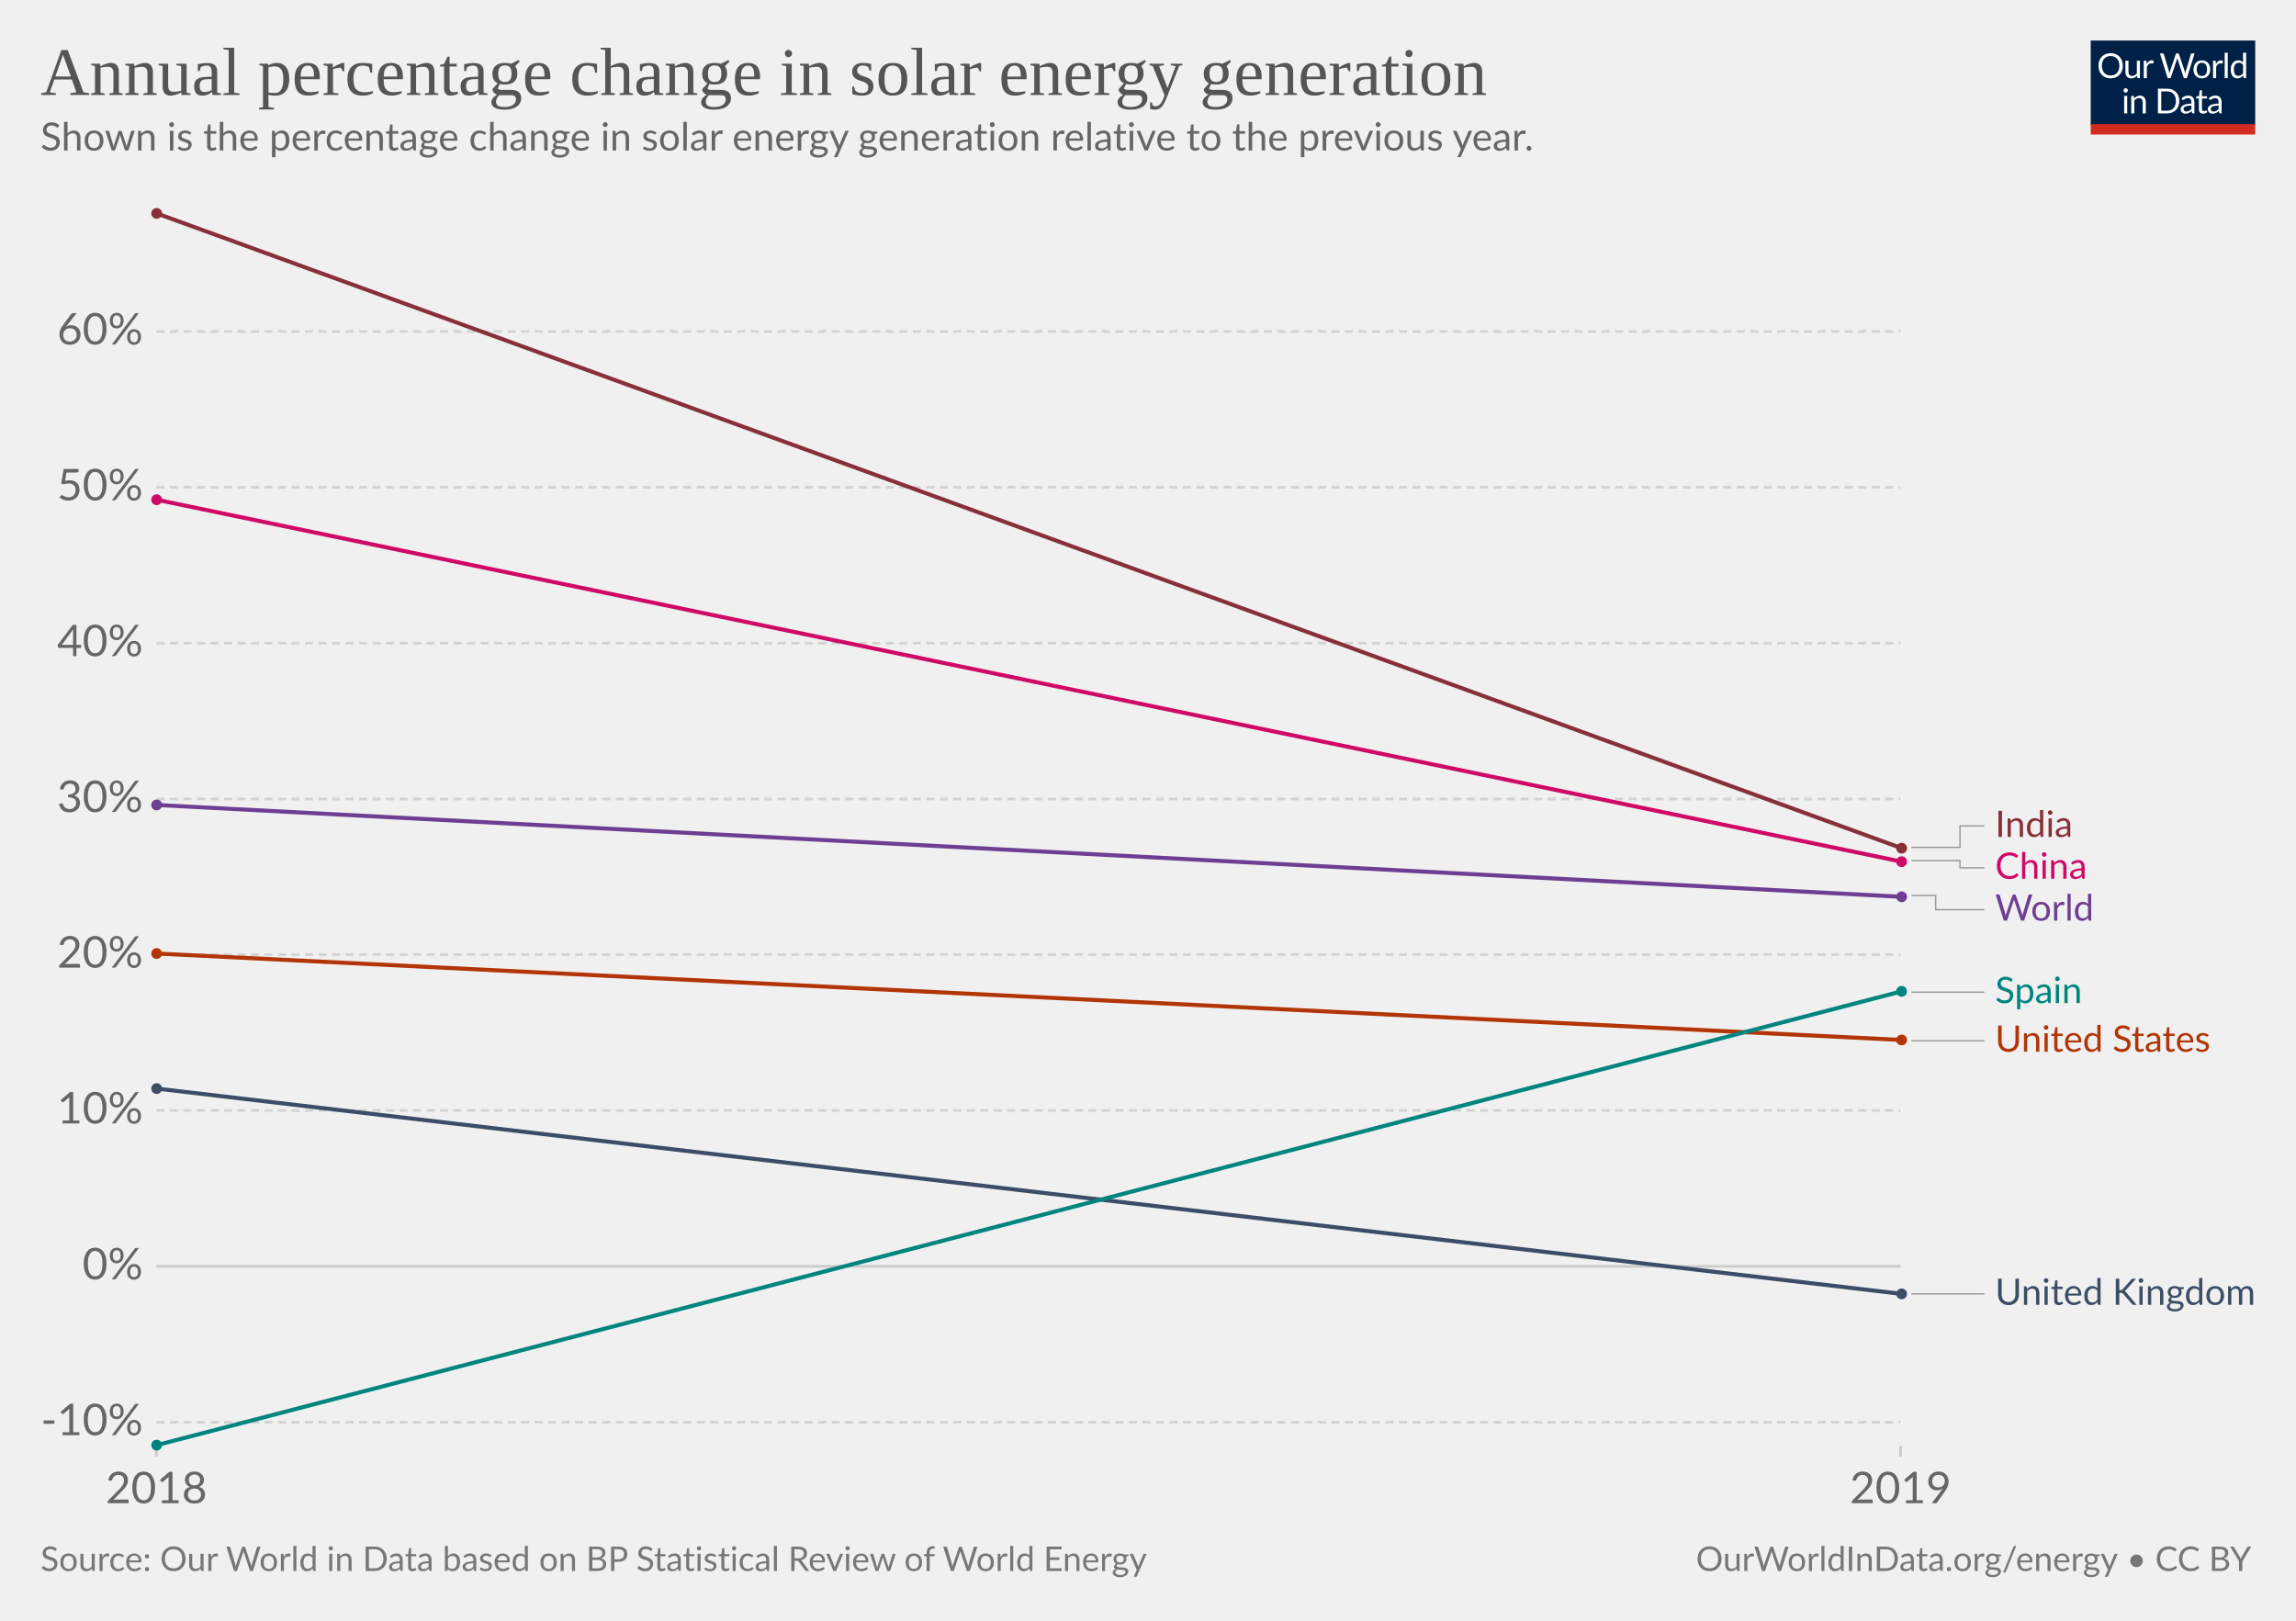
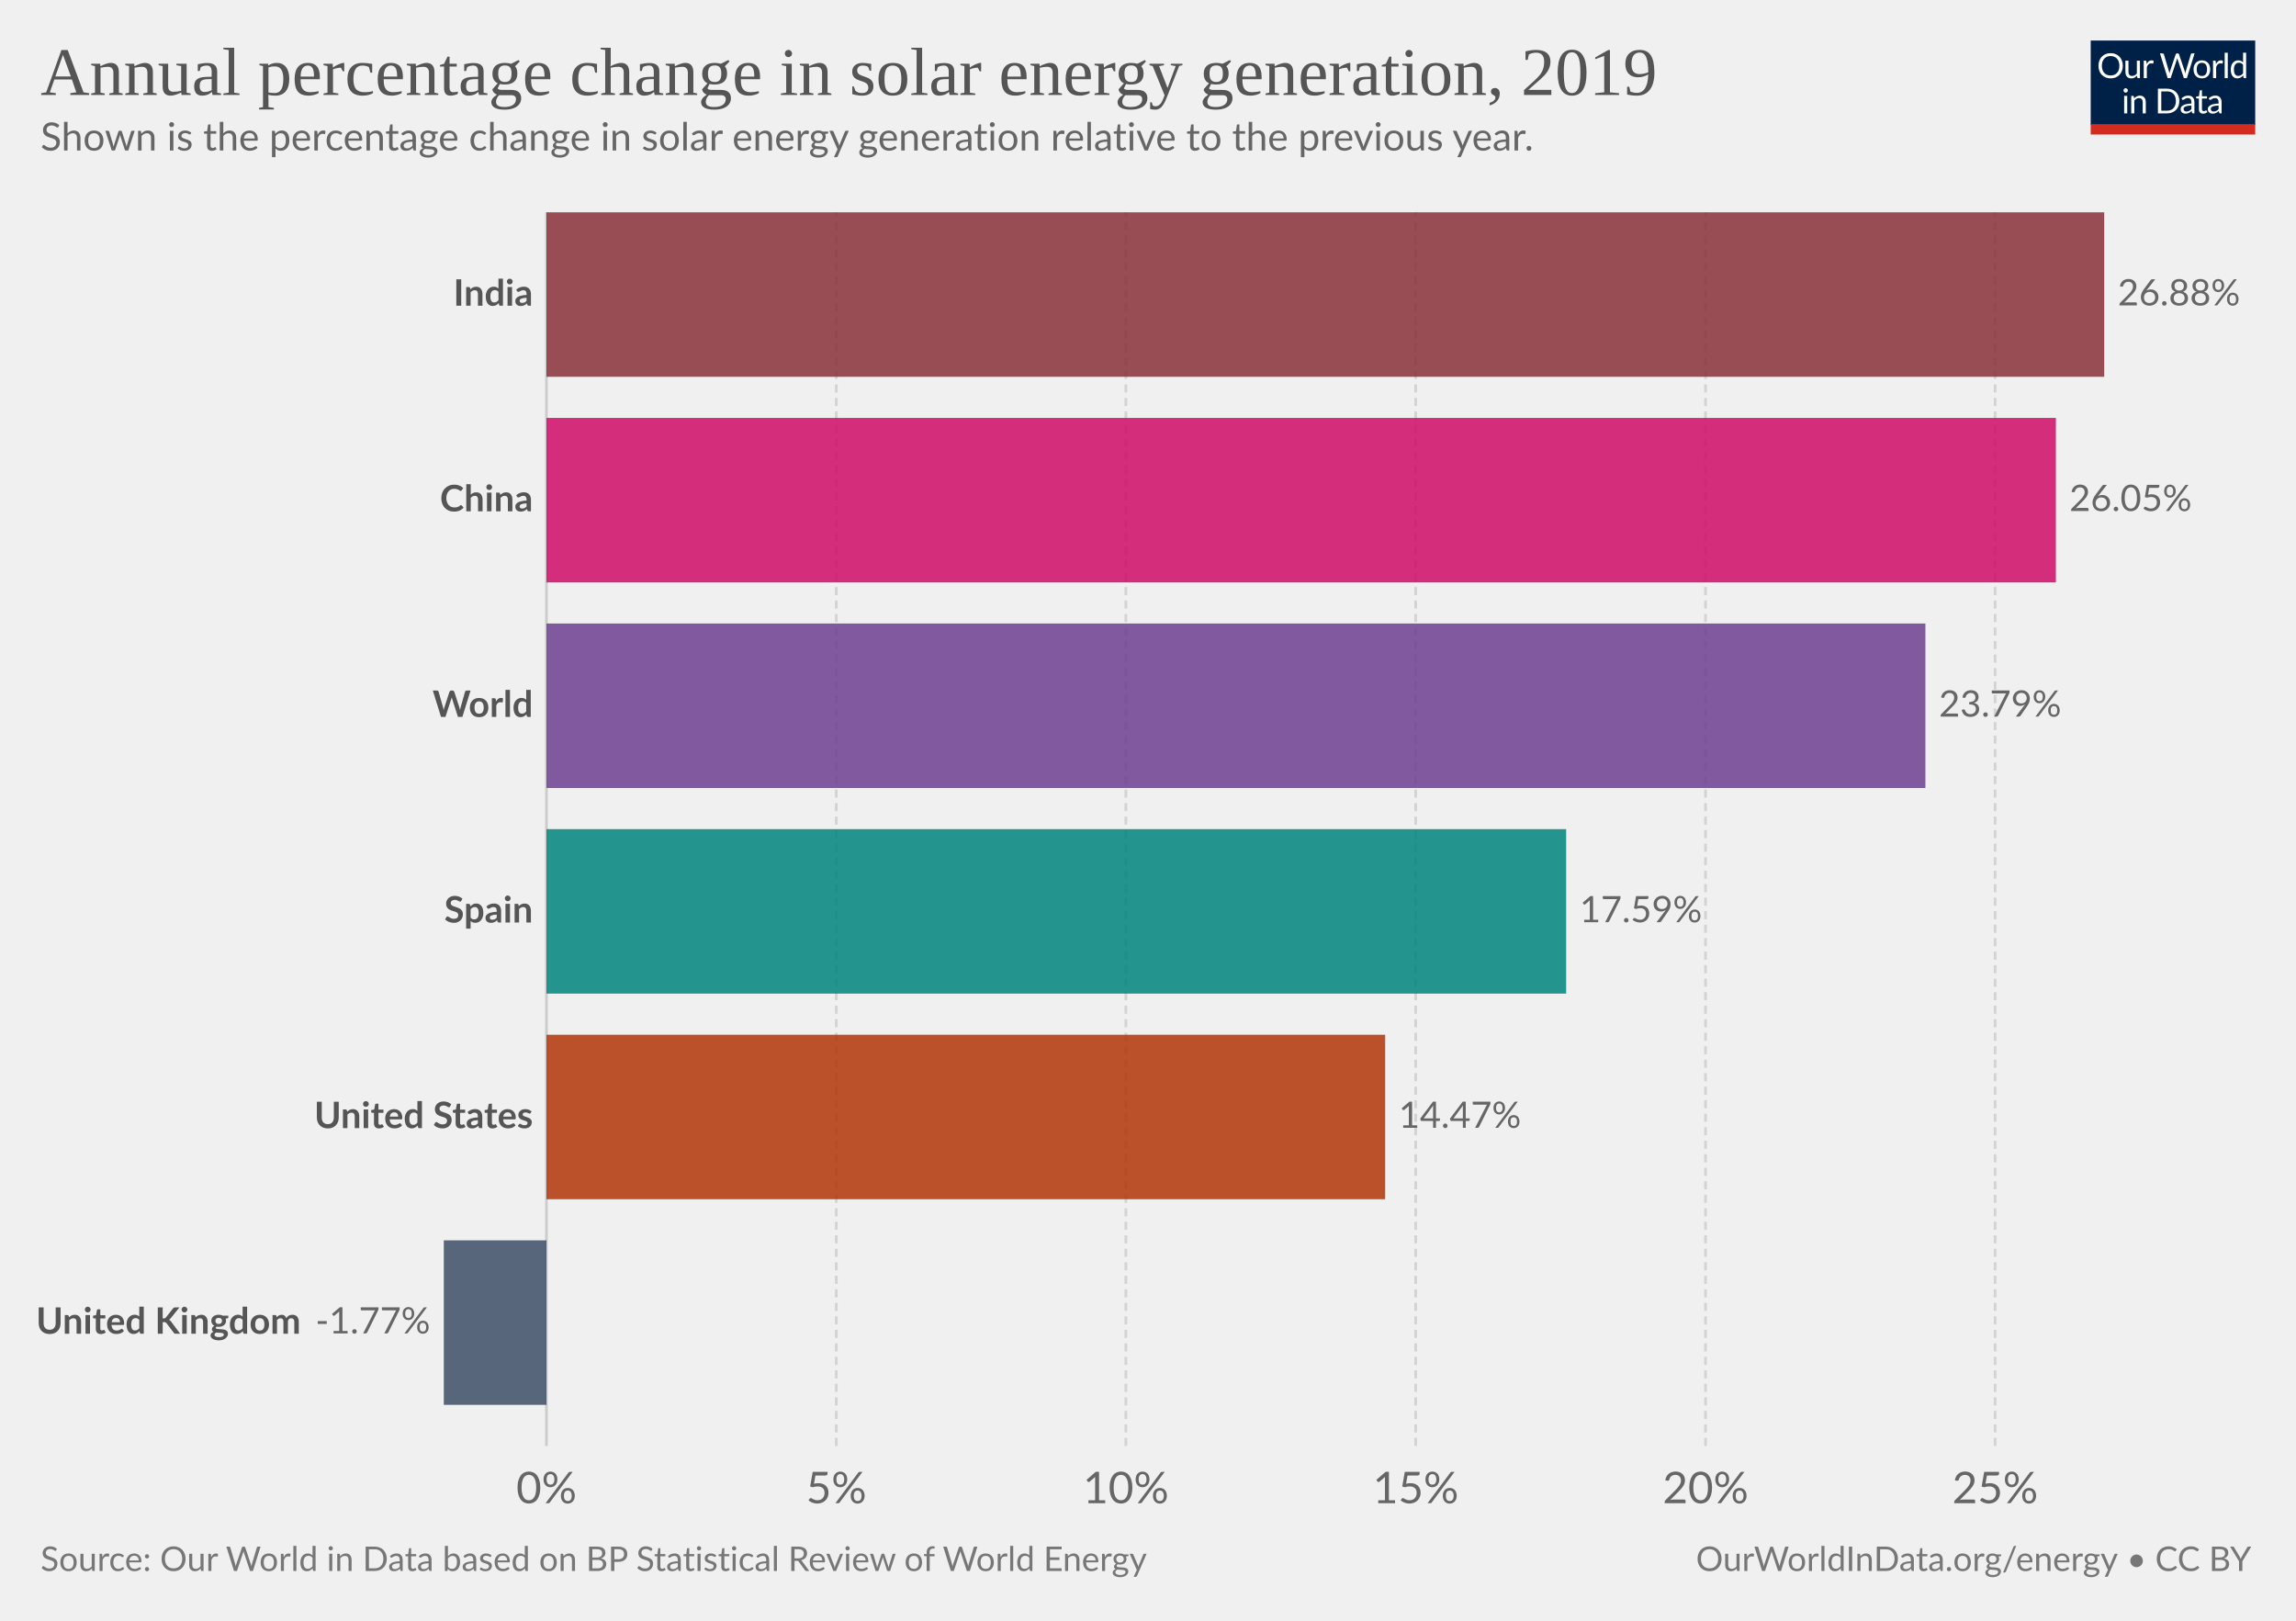
<svg xmlns="http://www.w3.org/2000/svg" version="1.1" style="background-color:#fff;-webkit-font-smoothing:antialiased" width="850" height="600" viewBox="0 0 850 600" font-family="Lato,'Helvetica Neue',Helvetica,Arial,sans-serif" font-size="18" text-rendering="optimizeLegibility">
  <g class="HeaderView">
    <g transform="matrix(.29 0 0 .29 774 15)">
      <svg width="210" height="120" viewBox="0 0 210 120" fill="none">
        <g clip-path="url(#clip0)">
          <path d="M0 0h210v107.89H0V0z" fill="#002147" />
          <path d="M40.98 32.25c0 2.36-.38 4.53-1.12 6.51a14.26 14.26 0 01-8.1 8.4c-1.9.78-4.02 1.17-6.34 1.17a16.6 16.6 0 01-6.33-1.17 14.31 14.31 0 01-8.08-8.4 18.29 18.29 0 01-1.12-6.51c0-2.36.38-4.53 1.12-6.5a14.32 14.32 0 018.07-8.44c1.92-.8 4.03-1.19 6.34-1.19 2.32 0 4.43.4 6.34 1.19 1.92.8 3.56 1.9 4.93 3.34a14.87 14.87 0 013.17 5.1 18.1 18.1 0 011.12 6.5zm-4.38 0c0-1.94-.26-3.68-.8-5.22a10.91 10.91 0 00-2.24-3.89 9.68 9.68 0 00-3.52-2.46 11.95 11.95 0 00-4.62-.86c-1.68 0-3.21.28-4.6.86a9.88 9.88 0 00-3.54 2.46 10.91 10.91 0 00-2.24 3.9c-.53 1.53-.8 3.27-.8 5.2 0 1.94.27 3.68.8 5.22a11.17 11.17 0 002.24 3.9 10.01 10.01 0 003.55 2.44c1.38.56 2.9.83 4.6.83 1.7 0 3.24-.27 4.61-.83a9.8 9.8 0 003.52-2.44 11.17 11.17 0 002.25-3.9c.53-1.54.8-3.28.8-5.21zm26.22-6.54V48H60.5c-.56 0-.9-.27-1.05-.81l-.31-2.4a12.45 12.45 0 01-3.26 2.6c-1.2.64-2.58.96-4.13.96-1.22 0-2.3-.2-3.24-.6a6.52 6.52 0 01-2.33-1.7 7.37 7.37 0 01-1.43-2.67c-.3-1.04-.46-2.2-.46-3.45V25.7h3.91v14.22c0 1.68.38 2.99 1.15 3.91.77.93 1.96 1.39 3.54 1.39 1.16 0 2.24-.27 3.23-.82a10.42 10.42 0 002.8-2.28V25.7h3.91zm8.61 4.47a9.94 9.94 0 012.6-3.56 5.64 5.64 0 013.76-1.3c.47 0 .92.05 1.34.15.44.1.83.27 1.17.49l-.3 2.92c-.09.37-.3.55-.66.55-.2 0-.5-.04-.9-.13a6.21 6.21 0 00-3.24.18c-.54.2-1.03.5-1.47.92-.42.4-.81.9-1.17 1.5-.33.58-.64 1.26-.92 2.02V48H67.7V25.71h2.25c.42 0 .72.08.88.25.16.16.27.44.33.83l.26 3.39zm61.16-13.7L122.75 48h-3.82l-7.99-24.05a21.95 21.95 0 01-.42-1.58 38.36 38.36 0 01-.44 1.58L102.05 48h-3.83L88.4 16.47h3.54c.38 0 .7.1.95.29.26.2.43.43.5.73l6.52 21.9c.1.4.2.83.28 1.28.1.46.2.94.29 1.46l.3-1.46c.12-.47.25-.9.38-1.27l7.41-21.91c.1-.25.26-.48.51-.69.27-.22.58-.33.95-.33h1.23c.38 0 .69.1.92.29.24.2.41.43.53.73l7.4 21.9a28.4 28.4 0 01.68 2.62 29.52 29.52 0 01.52-2.61l6.54-21.91c.07-.27.23-.5.48-.7.27-.21.58-.32.95-.32h3.32zm9.35 8.88c1.63 0 3.1.27 4.4.82a9.43 9.43 0 015.46 5.94c.5 1.4.74 2.98.74 4.73 0 1.76-.25 3.34-.74 4.75a9.43 9.43 0 01-5.46 5.92c-1.3.52-2.77.79-4.4.79-1.64 0-3.12-.27-4.44-.8a9.42 9.42 0 01-3.35-2.3c-.92-1-1.63-2.2-2.13-3.61-.49-1.41-.73-3-.73-4.75s.24-3.33.73-4.73c.5-1.43 1.2-2.64 2.13-3.63a9.4 9.4 0 013.35-2.31c1.32-.55 2.8-.82 4.44-.82zm0 19.89c2.2 0 3.84-.73 4.93-2.2 1.08-1.48 1.63-3.54 1.63-6.18 0-2.66-.55-4.72-1.63-6.2-1.09-1.49-2.73-2.23-4.93-2.23-1.12 0-2.09.2-2.93.57a5.7 5.7 0 00-2.06 1.65 7.5 7.5 0 00-1.24 2.67c-.26 1.04-.4 2.22-.4 3.54 0 2.64.55 4.7 1.64 6.18 1.1 1.47 2.76 2.2 4.99 2.2zm17.97-15.07a9.94 9.94 0 012.6-3.56 5.64 5.64 0 013.76-1.3c.47 0 .91.05 1.34.15.44.1.83.27 1.16.49l-.28 2.92c-.09.37-.31.55-.66.55-.2 0-.5-.04-.9-.13a6.2 6.2 0 00-3.24.18c-.54.2-1.03.5-1.47.92-.43.4-.82.9-1.17 1.5a13.1 13.1 0 00-.92 2.02V48h-3.94V25.71h2.24c.43 0 .72.08.88.25.17.16.28.44.33.83l.27 3.39zm15.04-14.59V48h-3.92V15.6h3.92zm19.55 15.43a6.22 6.22 0 00-2.38-2.05 6.7 6.7 0 00-2.86-.6c-2.07 0-3.66.75-4.77 2.23-1.12 1.48-1.68 3.6-1.68 6.33 0 1.46.13 2.7.38 3.74a7.29 7.29 0 001.1 2.56 4.35 4.35 0 001.78 1.45c.7.3 1.5.46 2.4.46 1.29 0 2.41-.3 3.36-.88a9.6 9.6 0 002.67-2.49V31.02zm3.91-15.43V48h-2.33c-.56 0-.9-.27-1.06-.81l-.35-2.71a12.13 12.13 0 01-3.25 2.77 8.28 8.28 0 01-4.23 1.06 7.31 7.31 0 01-6.14-2.9c-.73-.96-1.3-2.15-1.69-3.57a18.35 18.35 0 01.07-9.48 11.29 11.29 0 011.89-3.7 8.7 8.7 0 017.06-3.34 7.96 7.96 0 016.12 2.62V15.59h3.91zM46.61 70.71V93H42.7V70.71h3.91zm.84-7c0 .39-.08.75-.24 1.09a2.81 2.81 0 01-1.52 1.47 2.67 2.67 0 01-2.16 0 2.9 2.9 0 01-1.45-1.47 2.67 2.67 0 010-2.16c.15-.35.35-.65.6-.9.25-.27.53-.47.85-.62a2.67 2.67 0 012.16 0c.35.15.65.35.9.62.27.25.47.55.62.9.16.34.24.7.24 1.08zm7.97 10.24c.49-.54 1-1.04 1.54-1.48a9.85 9.85 0 013.66-1.84 8.96 8.96 0 015.43.35c.94.4 1.72.97 2.33 1.71a7.36 7.36 0 011.43 2.67c.32 1.04.49 2.19.49 3.45V93h-3.94V78.81c0-1.69-.4-3-1.17-3.92-.76-.93-1.93-1.4-3.5-1.4a6.6 6.6 0 00-3.25.83c-1 .56-1.92 1.31-2.77 2.27V93h-3.94V70.71h2.35c.56 0 .9.28 1.04.82l.3 2.42zm57.7 3.3c0 2.36-.37 4.5-1.11 6.44a14.3 14.3 0 01-3.17 4.98 14.1 14.1 0 01-4.93 3.2c-1.9.76-4.02 1.13-6.33 1.13H85.8V61.47h11.77c2.31 0 4.42.39 6.33 1.15a13.8 13.8 0 018.1 8.18 17.75 17.75 0 011.12 6.45zm-4.37 0c0-1.94-.26-3.67-.8-5.2a10.94 10.94 0 00-2.23-3.87 9.57 9.57 0 00-3.53-2.42 12.23 12.23 0 00-4.61-.83h-7.5v24.62h7.5c1.7 0 3.24-.28 4.61-.84a9.7 9.7 0 003.53-2.4 10.94 10.94 0 002.24-3.87c.53-1.53.8-3.26.8-5.2zm19.8 5.72c-1.8.06-3.34.2-4.62.44-1.26.22-2.3.51-3.1.88-.8.36-1.37.8-1.74 1.3-.35.5-.53 1.05-.53 1.67 0 .58.1 1.1.3 1.52a3 3 0 00.76 1.05c.34.27.73.46 1.17.6.45.11.94.17 1.45.17a7.28 7.28 0 003.5-.81 11.95 11.95 0 002.82-2.2v-4.62zm-12.65-9.11a12.73 12.73 0 013.98-2.66c1.43-.59 3-.88 4.73-.88 1.25 0 2.36.2 3.33.61a6.81 6.81 0 013.94 4.38c.33 1.04.5 2.19.5 3.43V93h-1.74a1.8 1.8 0 01-.88-.18c-.2-.13-.36-.38-.48-.74l-.44-2.12c-.59.55-1.16 1.03-1.72 1.46a9.48 9.48 0 01-3.74 1.7c-.69.15-1.46.23-2.3.23-.87 0-1.69-.12-2.45-.35a5.34 5.34 0 01-3.34-2.93 6.64 6.64 0 01-.49-2.64c0-.88.25-1.72.73-2.53a6.33 6.33 0 012.35-2.17c1.09-.63 2.5-1.15 4.25-1.54 1.75-.41 3.89-.65 6.42-.7v-1.75c0-1.73-.37-3.03-1.12-3.91-.75-.9-1.84-1.34-3.28-1.34-.97 0-1.78.12-2.44.37-.64.23-1.2.5-1.7.81l-1.23.82c-.33.23-.67.35-1 .35-.27 0-.5-.07-.69-.2a2.1 2.1 0 01-.48-.53l-.7-1.25zm27.67 19.5c-1.76 0-3.12-.5-4.07-1.48-.94-.98-1.41-2.4-1.41-4.25V74h-2.68a.9.9 0 01-.6-.2c-.16-.14-.24-.36-.24-.66v-1.56l3.65-.46.9-6.89a.9.9 0 01.29-.52.88.88 0 01.62-.22H142v7.67h6.44V74H142v13.38c0 .94.22 1.63.68 2.09.45.45 1.04.68 1.76.68a3.21 3.21 0 001.85-.53l.55-.35c.16-.12.3-.18.41-.18.2 0 .4.13.55.38l1.15 1.87a7.45 7.45 0 01-2.44 1.5c-.96.35-1.94.52-2.95.52zm19.68-10.4c-1.8.07-3.34.21-4.62.45-1.26.22-2.3.51-3.1.88-.8.36-1.37.8-1.74 1.3-.35.5-.53 1.05-.53 1.67 0 .58.1 1.1.3 1.52.18.42.44.77.76 1.05.34.27.73.46 1.17.6.45.11.94.17 1.45.17a7.3 7.3 0 003.5-.81 12.04 12.04 0 002.82-2.2v-4.62zm-12.65-9.1a12.72 12.72 0 013.99-2.66c1.42-.59 3-.88 4.72-.88 1.25 0 2.36.2 3.33.61a6.81 6.81 0 013.94 4.38c.33 1.04.5 2.19.5 3.43V93h-1.74a1.8 1.8 0 01-.88-.18c-.2-.13-.36-.38-.48-.74l-.44-2.12c-.59.55-1.16 1.03-1.72 1.46a9.48 9.48 0 01-3.74 1.7c-.69.15-1.46.23-2.3.23-.87 0-1.69-.12-2.45-.35a5.33 5.33 0 01-3.34-2.93 6.62 6.62 0 01-.49-2.64c0-.88.25-1.72.73-2.53a6.33 6.33 0 012.35-2.17c1.09-.63 2.5-1.15 4.25-1.54a31.2 31.2 0 016.42-.7v-1.75c0-1.73-.37-3.03-1.12-3.91-.75-.9-1.84-1.34-3.28-1.34-.97 0-1.78.12-2.44.37-.64.23-1.2.5-1.7.81-.46.3-.87.57-1.22.82-.34.23-.68.35-1.02.35-.26 0-.49-.07-.68-.2a1.88 1.88 0 01-.48-.53l-.7-1.25z" fill="#fff" />
          <path fill="#D42B21" d="M0 106.79h210V120H0z" />
        </g>
        <defs>
          <clipPath id="clip0">
            <path fill="#fff" d="M0 0h210v120H0z" />
          </clipPath>
        </defs>
      </svg>
    </g>
    <a href="https://ourworldindata.org/grapher/annual-percentage-change-solar" target="_blank" font-family="&quot;Playfair Display&quot;,Georgia,&quot;Times New Roman&quot;,serif">
      <text font-size="25.2" x="15" y="35.2" fill="#555">
-         <tspan x="15" y="35.16">Annual percentage change in solar energy generation</tspan>
+         <tspan x="15" y="35.16">Annual percentage change in solar energy generation, 2019</tspan>
      </text>
    </a>
    <text font-size="14.4" x="15" y="55.7" fill="#666">
      <tspan x="15" y="55.72">Shown is the percentage change in solar energy generation relative to the previous year.</tspan>
    </text>
  </g>
-   <g class="LineChart">
-     <defs>
-       <clipPath id="a">
-         <path d="M47.91 0h830v955.8h-830z" />
-       </clipPath>
-     </defs>
-     <g class="AxisBoxView">
-       <g class="HorizontalAxis">
-         <path stroke="#ccc" d="M57.9 535.3v4M703.6 535.3v4" />
-         <text x="57.9" y="556.5" fill="#666" text-anchor="middle" font-size="16.2">2018</text>
-         <text x="703.6" y="556.5" fill="#666" text-anchor="middle" font-size="16.2">2019</text>
-       </g>
-       <g class="VerticalAxis" fill="#666" dominant-baseline="middle" text-anchor="end" font-size="16.2">
-         <text x="52.91" y="526.5">-10%</text>
-         <text x="52.91" y="468.8">0%</text>
-         <text x="52.91" y="411.1">10%</text>
-         <text x="52.91" y="353.4">20%</text>
-         <text x="52.91" y="295.8">30%</text>
-         <text x="52.91" y="238.1">40%</text>
-         <text x="52.91" y="180.4">50%</text>
-         <text x="52.91" y="122.7">60%</text>
-       </g>
-       <g class="AxisGridLines horizontalLines">
-         <path stroke="#d3d3d3" stroke-dasharray="3,2" d="M57.91 526.5h645.7" />
-         <path stroke="#ccc" d="M57.91 468.8h645.7" />
-         <path stroke="#d3d3d3" stroke-dasharray="3,2" d="M57.91 411.1h645.7M57.91 353.4h645.7M57.91 295.8h645.7M57.91 238.1h645.7M57.91 180.4h645.7M57.91 122.7h645.7" />
-       </g>
+   <g class="DiscreteBarChart">
+     <g class="HorizontalAxis" fill="#666" text-anchor="middle" font-size="16.2">
+       <text x="202.3" y="556.5">0%</text>
+       <text x="309.6" y="556.5">5%</text>
+       <text x="416.8" y="556.5">10%</text>
+       <text x="524.1" y="556.5">15%</text>
+       <text x="631.4" y="556.5">20%</text>
+       <text x="738.6" y="556.5">25%</text>
    </g>
-     <g clip-path="url(#a)">
-       <g class="HeightedLegend" cursor="pointer">
-         <g class="legendMark">
-           <g class="indicator">
-             <path d="M707.61 313.7h18v-7.93h9" stroke="#999" stroke-width=".5" fill="none" />
-           </g>
-           <text font-size="13.5" x="738.6" y="309.8" fill="#883039">
-             <tspan x="738.61" y="309.82">India</tspan>
-           </text>
-         </g>
-         <g class="legendMark">
-           <g class="indicator">
-             <path d="M707.61 318.6h18v2.67h9" stroke="#999" stroke-width=".5" fill="none" />
-           </g>
-           <text font-size="13.5" x="738.6" y="325.3" fill="#CF0A66">
-             <tspan x="738.61" y="325.32">China</tspan>
-           </text>
-         </g>
-         <g class="legendMark">
-           <g class="indicator">
-             <path d="M707.61 331.5h9v5.27h18" stroke="#999" stroke-width=".5" fill="none" />
-           </g>
-           <text font-size="13.5" x="738.6" y="340.8" fill="#6D3E91">
-             <tspan x="738.61" y="340.82">World</tspan>
-           </text>
-         </g>
-         <g class="legendMark">
-           <g class="indicator">
-             <path d="M707.61 367.3h13.5v0h13.5" stroke="#999" stroke-width=".5" fill="none" />
-           </g>
-           <text font-size="13.5" x="738.6" y="371.4" fill="#00847E">
-             <tspan x="738.61" y="371.35">Spain</tspan>
-           </text>
-         </g>
-         <g class="legendMark">
-           <g class="indicator">
-             <path d="M707.61 385.3h13.5v0h13.5" stroke="#999" stroke-width=".5" fill="none" />
-           </g>
-           <text font-size="13.5" x="738.6" y="389.4" fill="#B13507">
-             <tspan x="738.61" y="389.35">United States</tspan>
-           </text>
-         </g>
-         <g class="legendMark">
-           <g class="indicator">
-             <path d="M707.61 479h13.5v0h13.5" stroke="#999" stroke-width=".5" fill="none" />
-           </g>
-           <text font-size="13.5" x="738.6" y="483.1" fill="#3C4E66">
-             <tspan x="738.61" y="483.05">United Kingdom</tspan>
-           </text>
-         </g>
-       </g>
-       <g class="Lines">
-         <g class="key-China_0">
-           <path stroke="#CF0A66" stroke-linecap="round" d="M58 185l646 134" fill="none" stroke-width="1.5" />
-           <g fill="#CF0A66">
-             <circle cx="58" cy="185" r="2" />
-             <circle cx="704" cy="319" r="2" />
-           </g>
-         </g>
-         <g class="key-India_0">
-           <path stroke="#883039" stroke-linecap="round" d="M58 79l646 235" fill="none" stroke-width="1.5" />
-           <g fill="#883039">
-             <circle cx="58" cy="79" r="2" />
-             <circle cx="704" cy="314" r="2" />
-           </g>
-         </g>
-         <g class="key-United-States_0">
-           <path stroke="#B13507" stroke-linecap="round" d="M58 353l646 32" fill="none" stroke-width="1.5" />
-           <g fill="#B13507">
-             <circle cx="58" cy="353" r="2" />
-             <circle cx="704" cy="385" r="2" />
-           </g>
-         </g>
-         <g class="key-United-Kingdom_0">
-           <path stroke="#3C4E66" stroke-linecap="round" d="M58 403l646 76" fill="none" stroke-width="1.5" />
-           <g fill="#3C4E66">
-             <circle cx="58" cy="403" r="2" />
-             <circle cx="704" cy="479" r="2" />
-           </g>
-         </g>
-         <g class="key-Spain_0">
-           <path stroke="#00847E" stroke-linecap="round" d="M58 535l646-168" fill="none" stroke-width="1.5" />
-           <g fill="#00847E">
-             <circle cx="58" cy="535" r="2" />
-             <circle cx="704" cy="367" r="2" />
-           </g>
-         </g>
-         <g class="key-World_0">
-           <path stroke="#6D3E91" stroke-linecap="round" d="M58 298l646 34" fill="none" stroke-width="1.5" />
-           <g fill="#6D3E91">
-             <circle cx="58" cy="298" r="2" />
-             <circle cx="704" cy="332" r="2" />
-           </g>
-         </g>
-       </g>
+     <g class="AxisGridLines verticalLines">
+       <path stroke="#ccc" d="M202.3 535.3V78.6" />
+       <path stroke="#d3d3d3" stroke-dasharray="3,2" d="M309.6 535.3V78.6M416.8 535.3V78.6M524.1 535.3V78.6M631.4 535.3V78.6M738.6 535.3V78.6" />
+     </g>
+     <g class="bar" style="transition:transform 200ms ease">
+       <text x="0" y="0" transform="translate(197.3 109.05)" fill="#555" dominant-baseline="middle" text-anchor="end" font-size="13.5" font-weight="700">India</text>
+       <path fill="#883039" opacity=".85" style="transition:height 200ms ease" d="M202.3 78.6H779v60.89H202.3z" />
+       <text x="0" y="0" transform="translate(784 109.05)" fill="#666" dominant-baseline="middle" text-anchor="start" font-size="13.5" font-weight="400">26.88%</text>
+     </g>
+     <g class="bar" style="transition:transform 200ms ease">
+       <text x="0" y="0" transform="translate(197.3 185.16)" fill="#555" dominant-baseline="middle" text-anchor="end" font-size="13.5" font-weight="700">China</text>
+       <path fill="#CF0A66" opacity=".85" style="transition:height 200ms ease" d="M202.3 154.72h558.8v60.89H202.3z" />
+       <text x="0" y="0" transform="translate(766.1 185.16)" fill="#666" dominant-baseline="middle" text-anchor="start" font-size="13.5" font-weight="400">26.05%</text>
+     </g>
+     <g class="bar" style="transition:transform 200ms ease">
+       <text x="0" y="0" transform="translate(197.3 261.28)" fill="#555" dominant-baseline="middle" text-anchor="end" font-size="13.5" font-weight="700">World</text>
+       <path fill="#6D3E91" opacity=".85" style="transition:height 200ms ease" d="M202.3 230.83h510.5v60.9H202.3z" />
+       <text x="0" y="0" transform="translate(717.8 261.28)" fill="#666" dominant-baseline="middle" text-anchor="start" font-size="13.5" font-weight="400">23.79%</text>
+     </g>
+     <g class="bar" style="transition:transform 200ms ease">
+       <text x="0" y="0" transform="translate(197.3 337.4)" fill="#555" dominant-baseline="middle" text-anchor="end" font-size="13.5" font-weight="700">Spain</text>
+       <path fill="#00847E" opacity=".85" style="transition:height 200ms ease" d="M202.3 306.95h377.5v60.89H202.3z" />
+       <text x="0" y="0" transform="translate(584.8 337.4)" fill="#666" dominant-baseline="middle" text-anchor="start" font-size="13.5" font-weight="400">17.59%</text>
+     </g>
+     <g class="bar" style="transition:transform 200ms ease">
+       <text x="0" y="0" transform="translate(197.3 413.51)" fill="#555" dominant-baseline="middle" text-anchor="end" font-size="13.5" font-weight="700">United States</text>
+       <path fill="#B13507" opacity=".85" style="transition:height 200ms ease" d="M202.3 383.07h310.5v60.89H202.3z" />
+       <text x="0" y="0" transform="translate(517.8 413.51)" fill="#666" dominant-baseline="middle" text-anchor="start" font-size="13.5" font-weight="400">14.47%</text>
+     </g>
+     <g class="bar" style="transition:transform 200ms ease">
+       <text x="0" y="0" transform="translate(111.37 489.63)" fill="#555" dominant-baseline="middle" text-anchor="end" font-size="13.5" font-weight="700">United Kingdom</text>
+       <path fill="#3C4E66" opacity=".85" style="transition:height 200ms ease" d="M164.3 459.18h38v60.9h-38z" />
+       <text x="0" y="0" transform="translate(159.3 489.63)" fill="#666" dominant-baseline="middle" text-anchor="end" font-size="13.5" font-weight="400">-1.77%</text>
    </g>
  </g>
  <g class="SourcesFooter" fill="#777">
    <g class="clickable" fill="#777">
      <text font-size="12.6" x="15" y="581.6">
        <tspan x="15" y="581.58">Source: Our World in Data based on BP Statistical Review of World Energy</tspan>
      </text>
    </g>
    <text font-size="12.6" x="627.9" y="581.6">
      <tspan x="627.86" y="581.58">
        <a target="_blank" href="https://ourworldindata.org/energy" fill="#777">OurWorldInData.org/energy</a> • <a class="cclogo" href="http://creativecommons.org/licenses/by/4.0/deed.en_US" target="_blank" fill="#777">CC BY</a>
      </tspan>
    </text>
  </g>
</svg>
